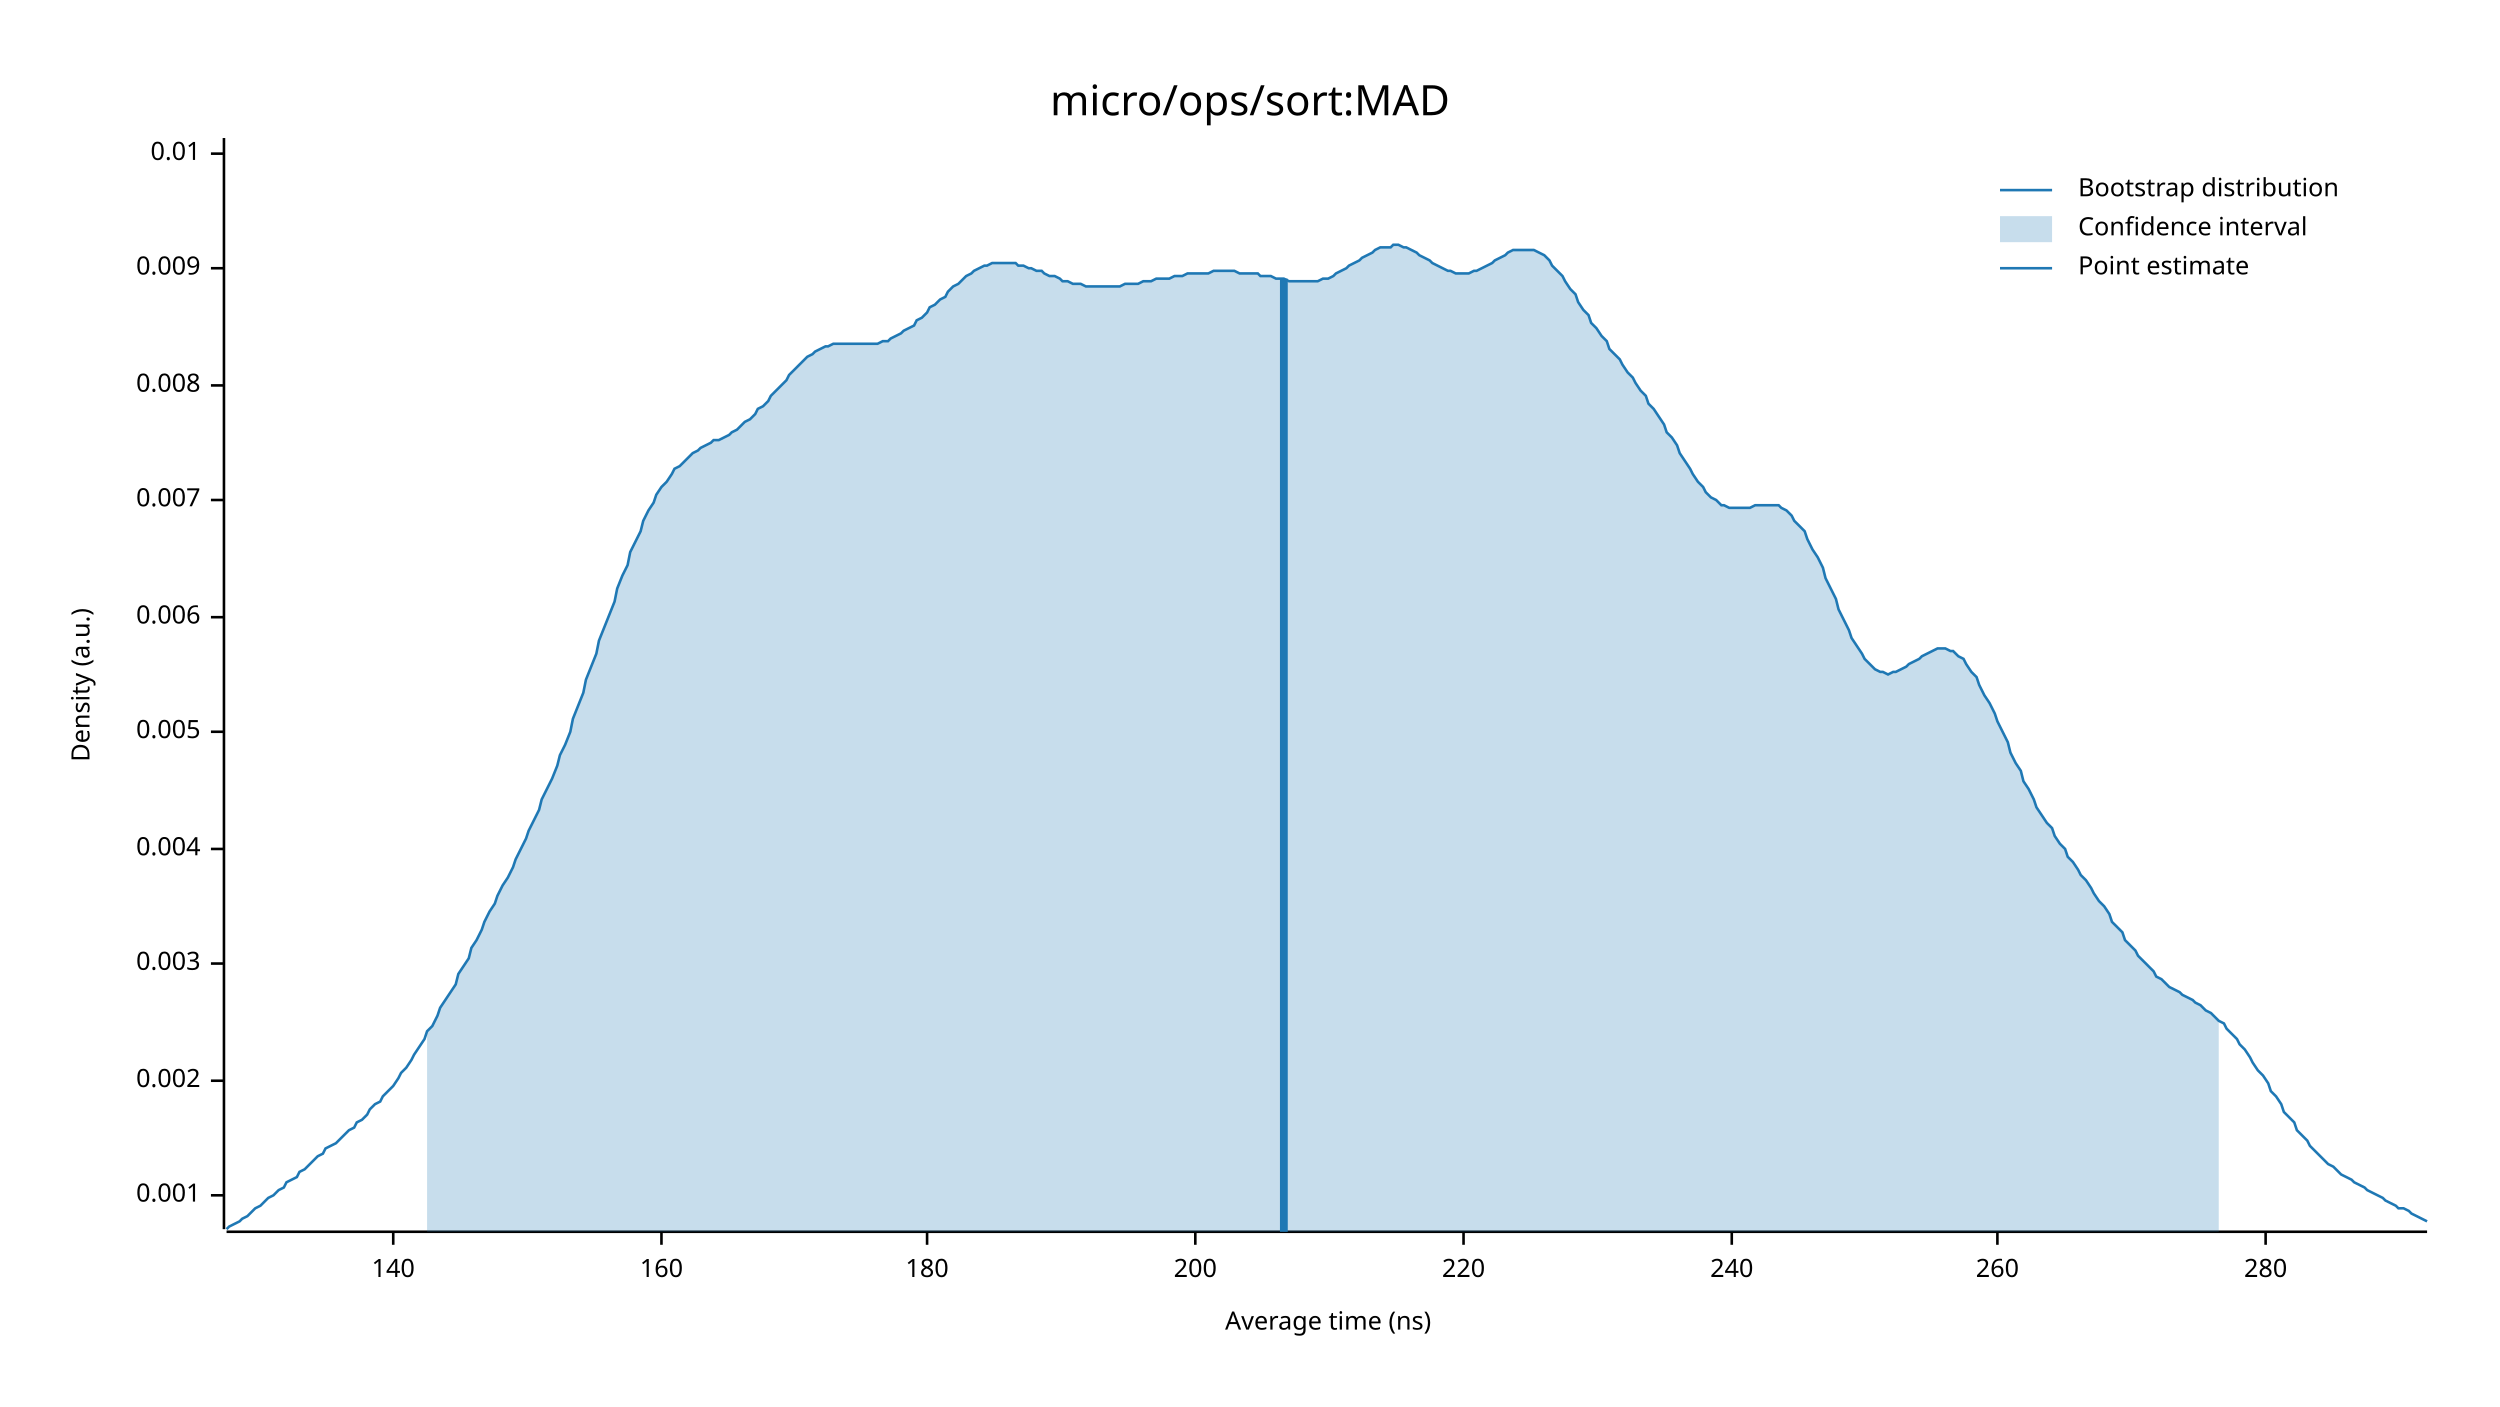
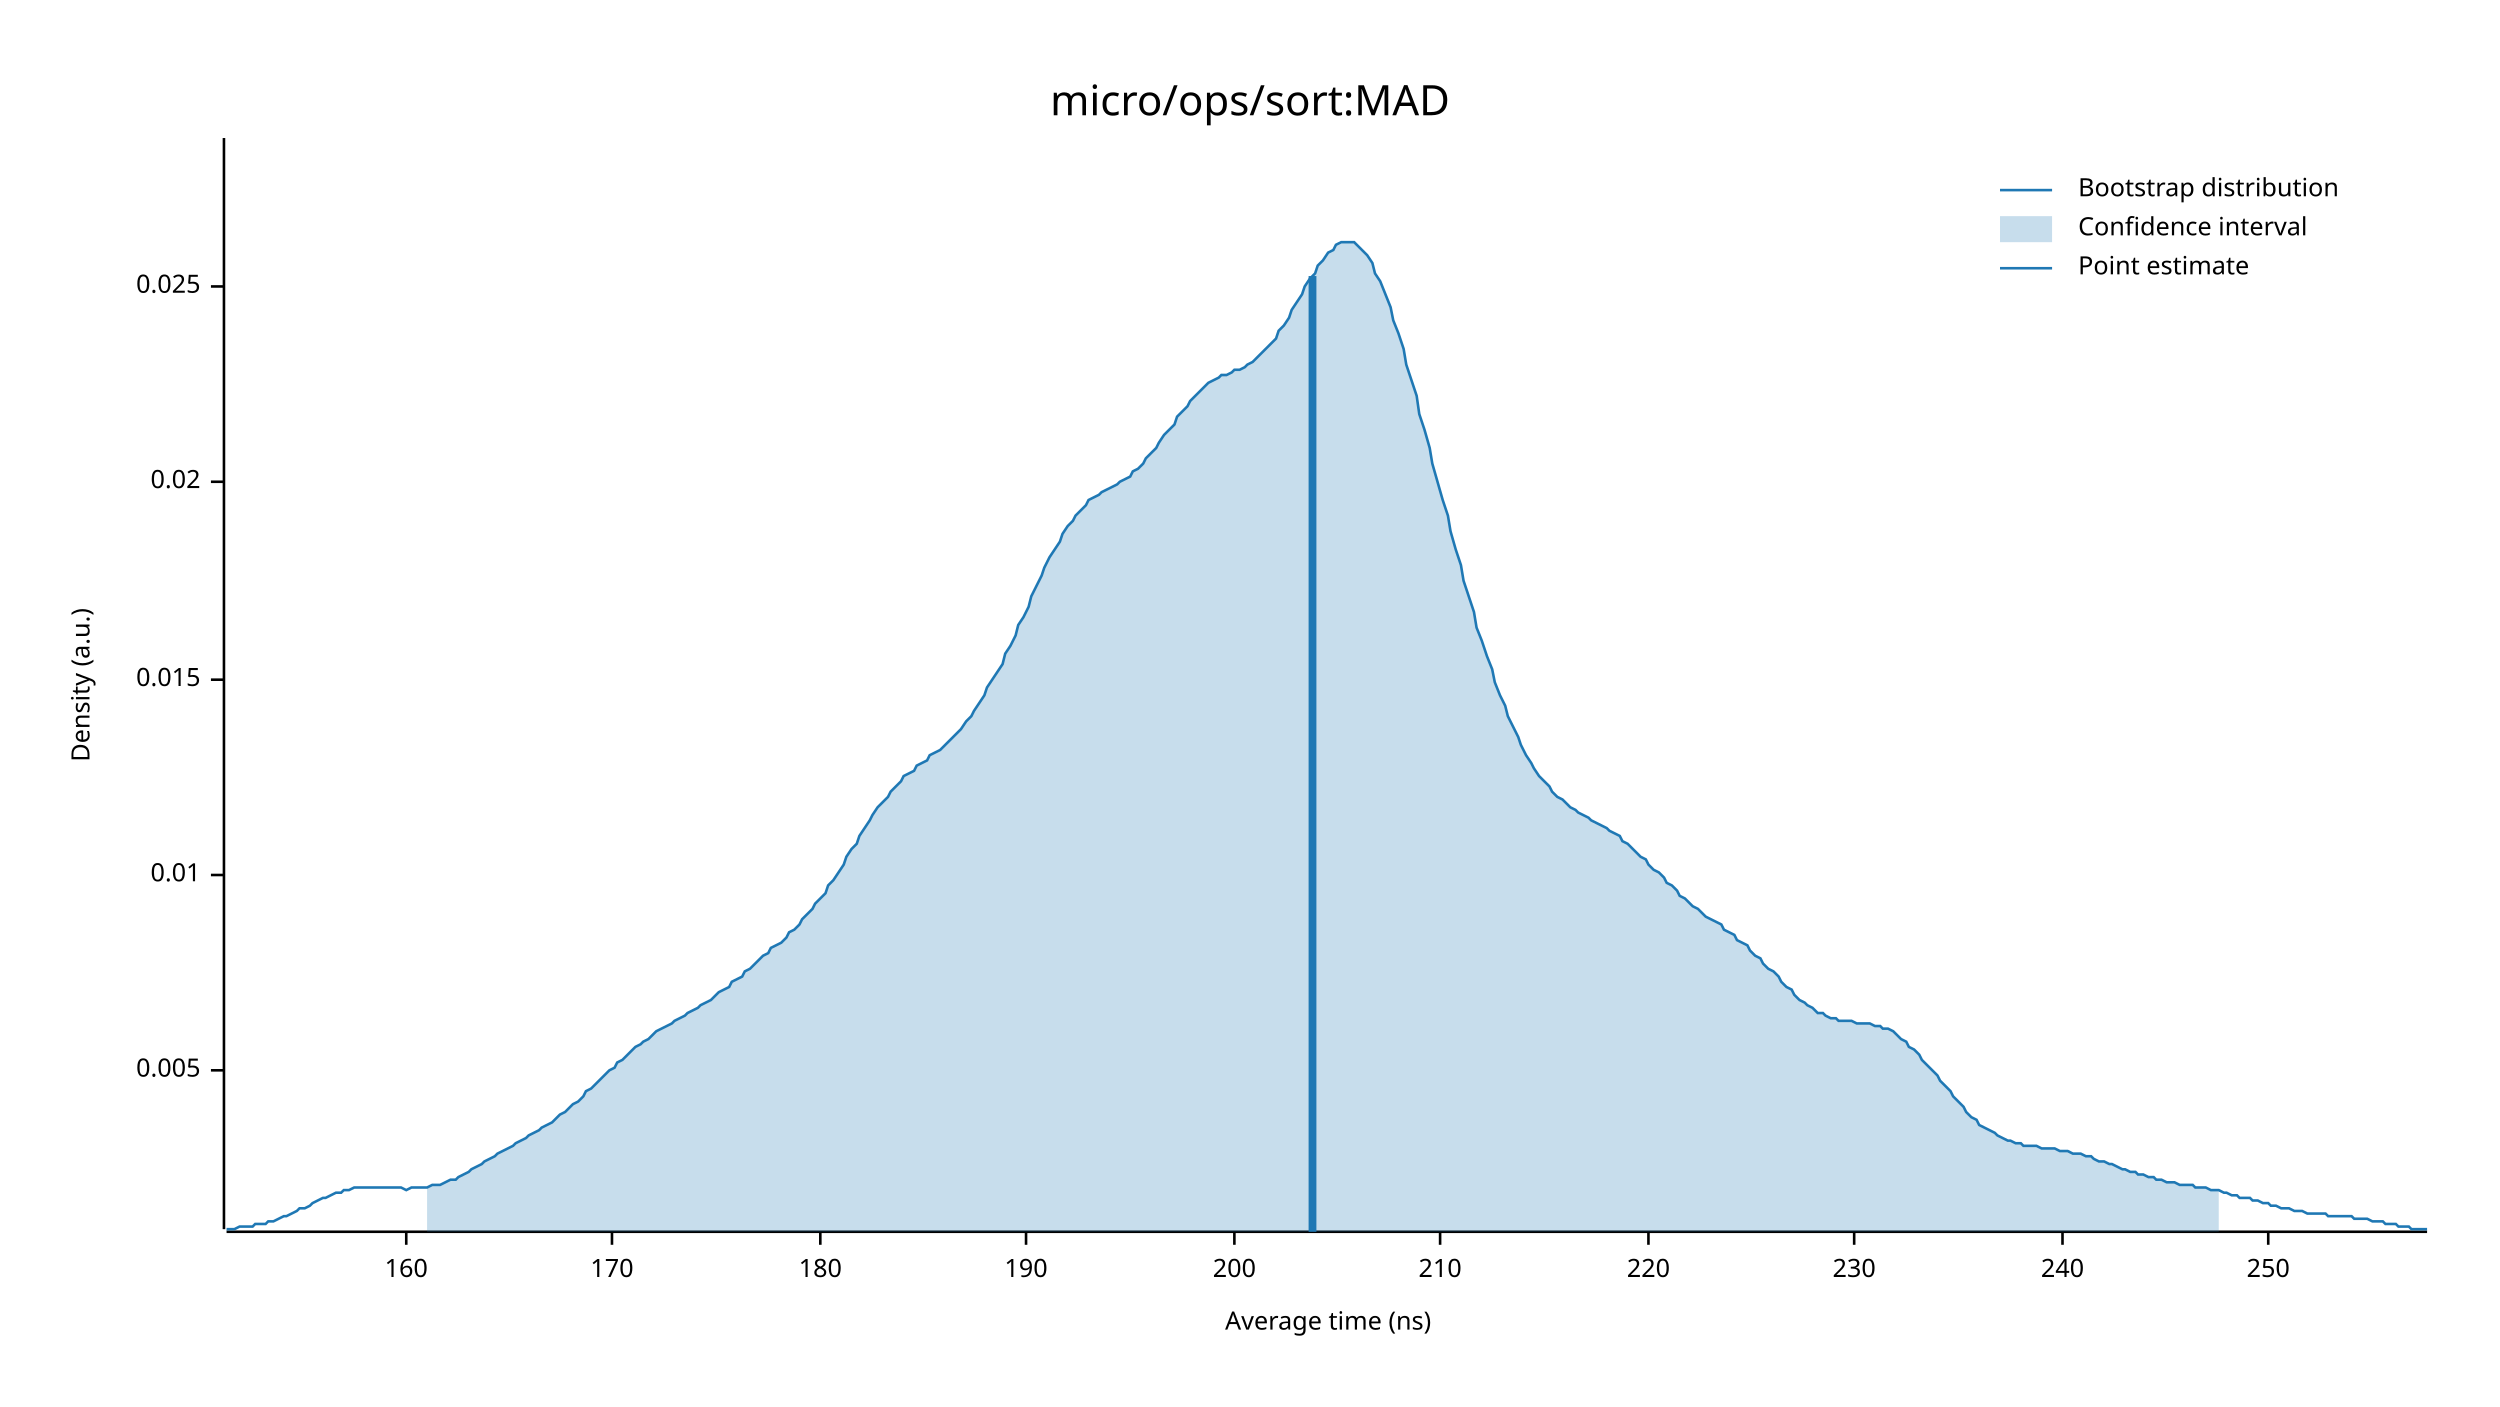
<svg xmlns="http://www.w3.org/2000/svg" width="960" height="540" viewBox="0 0 960 540">
  <text x="480" y="32" dy="0.76em" text-anchor="middle" font-family="sans-serif" font-size="16.129" opacity="1" fill="#000000">
micro/ops/sort:MAD
</text>
  <text x="27" y="263" dy="0.76em" text-anchor="middle" font-family="sans-serif" font-size="9.677" opacity="1" fill="#000000" transform="rotate(270, 27, 263)">
Density (a.u.)
</text>
  <text x="510" y="513" dy="-0.5ex" text-anchor="middle" font-family="sans-serif" font-size="9.677" opacity="1" fill="#000000">
Average time (ns)
</text>
  <polyline fill="none" opacity="1" stroke="#000000" stroke-width="1" points="86,53 86,472 " />
-   <text x="77" y="459" dy="0.5ex" text-anchor="end" font-family="sans-serif" font-size="9.677" opacity="1" fill="#000000">
- 0.001
- </text>
-   <polyline fill="none" opacity="1" stroke="#000000" stroke-width="1" points="81,459 86,459 " />
-   <text x="77" y="415" dy="0.5ex" text-anchor="end" font-family="sans-serif" font-size="9.677" opacity="1" fill="#000000">
- 0.002
- </text>
-   <polyline fill="none" opacity="1" stroke="#000000" stroke-width="1" points="81,415 86,415 " />
-   <text x="77" y="370" dy="0.5ex" text-anchor="end" font-family="sans-serif" font-size="9.677" opacity="1" fill="#000000">
- 0.003
- </text>
-   <polyline fill="none" opacity="1" stroke="#000000" stroke-width="1" points="81,370 86,370 " />
-   <text x="77" y="326" dy="0.5ex" text-anchor="end" font-family="sans-serif" font-size="9.677" opacity="1" fill="#000000">
- 0.004
- </text>
-   <polyline fill="none" opacity="1" stroke="#000000" stroke-width="1" points="81,326 86,326 " />
-   <text x="77" y="281" dy="0.5ex" text-anchor="end" font-family="sans-serif" font-size="9.677" opacity="1" fill="#000000">
+   <text x="77" y="411" dy="0.5ex" text-anchor="end" font-family="sans-serif" font-size="9.677" opacity="1" fill="#000000">
0.005
</text>
-   <polyline fill="none" opacity="1" stroke="#000000" stroke-width="1" points="81,281 86,281 " />
-   <text x="77" y="237" dy="0.5ex" text-anchor="end" font-family="sans-serif" font-size="9.677" opacity="1" fill="#000000">
- 0.006
- </text>
-   <polyline fill="none" opacity="1" stroke="#000000" stroke-width="1" points="81,237 86,237 " />
-   <text x="77" y="192" dy="0.5ex" text-anchor="end" font-family="sans-serif" font-size="9.677" opacity="1" fill="#000000">
- 0.007
- </text>
-   <polyline fill="none" opacity="1" stroke="#000000" stroke-width="1" points="81,192 86,192 " />
-   <text x="77" y="148" dy="0.5ex" text-anchor="end" font-family="sans-serif" font-size="9.677" opacity="1" fill="#000000">
- 0.008
- </text>
-   <polyline fill="none" opacity="1" stroke="#000000" stroke-width="1" points="81,148 86,148 " />
-   <text x="77" y="103" dy="0.5ex" text-anchor="end" font-family="sans-serif" font-size="9.677" opacity="1" fill="#000000">
- 0.009
- </text>
-   <polyline fill="none" opacity="1" stroke="#000000" stroke-width="1" points="81,103 86,103 " />
-   <text x="77" y="59" dy="0.5ex" text-anchor="end" font-family="sans-serif" font-size="9.677" opacity="1" fill="#000000">
+   <polyline fill="none" opacity="1" stroke="#000000" stroke-width="1" points="81,411 86,411 " />
+   <text x="77" y="336" dy="0.5ex" text-anchor="end" font-family="sans-serif" font-size="9.677" opacity="1" fill="#000000">
0.01
</text>
-   <polyline fill="none" opacity="1" stroke="#000000" stroke-width="1" points="81,59 86,59 " />
+   <polyline fill="none" opacity="1" stroke="#000000" stroke-width="1" points="81,336 86,336 " />
+   <text x="77" y="261" dy="0.5ex" text-anchor="end" font-family="sans-serif" font-size="9.677" opacity="1" fill="#000000">
+ 0.015
+ </text>
+   <polyline fill="none" opacity="1" stroke="#000000" stroke-width="1" points="81,261 86,261 " />
+   <text x="77" y="185" dy="0.5ex" text-anchor="end" font-family="sans-serif" font-size="9.677" opacity="1" fill="#000000">
+ 0.02
+ </text>
+   <polyline fill="none" opacity="1" stroke="#000000" stroke-width="1" points="81,185 86,185 " />
+   <text x="77" y="110" dy="0.5ex" text-anchor="end" font-family="sans-serif" font-size="9.677" opacity="1" fill="#000000">
+ 0.025
+ </text>
+   <polyline fill="none" opacity="1" stroke="#000000" stroke-width="1" points="81,110 86,110 " />
  <polyline fill="none" opacity="1" stroke="#000000" stroke-width="1" points="87,473 932,473 " />
-   <text x="151" y="483" dy="0.76em" text-anchor="middle" font-family="sans-serif" font-size="9.677" opacity="1" fill="#000000">
- 140
- </text>
-   <polyline fill="none" opacity="1" stroke="#000000" stroke-width="1" points="151,473 151,478 " />
-   <text x="254" y="483" dy="0.76em" text-anchor="middle" font-family="sans-serif" font-size="9.677" opacity="1" fill="#000000">
+   <text x="156" y="483" dy="0.76em" text-anchor="middle" font-family="sans-serif" font-size="9.677" opacity="1" fill="#000000">
160
</text>
-   <polyline fill="none" opacity="1" stroke="#000000" stroke-width="1" points="254,473 254,478 " />
-   <text x="356" y="483" dy="0.76em" text-anchor="middle" font-family="sans-serif" font-size="9.677" opacity="1" fill="#000000">
+   <polyline fill="none" opacity="1" stroke="#000000" stroke-width="1" points="156,473 156,478 " />
+   <text x="235" y="483" dy="0.76em" text-anchor="middle" font-family="sans-serif" font-size="9.677" opacity="1" fill="#000000">
+ 170
+ </text>
+   <polyline fill="none" opacity="1" stroke="#000000" stroke-width="1" points="235,473 235,478 " />
+   <text x="315" y="483" dy="0.76em" text-anchor="middle" font-family="sans-serif" font-size="9.677" opacity="1" fill="#000000">
180
</text>
-   <polyline fill="none" opacity="1" stroke="#000000" stroke-width="1" points="356,473 356,478 " />
-   <text x="459" y="483" dy="0.76em" text-anchor="middle" font-family="sans-serif" font-size="9.677" opacity="1" fill="#000000">
+   <polyline fill="none" opacity="1" stroke="#000000" stroke-width="1" points="315,473 315,478 " />
+   <text x="394" y="483" dy="0.76em" text-anchor="middle" font-family="sans-serif" font-size="9.677" opacity="1" fill="#000000">
+ 190
+ </text>
+   <polyline fill="none" opacity="1" stroke="#000000" stroke-width="1" points="394,473 394,478 " />
+   <text x="474" y="483" dy="0.76em" text-anchor="middle" font-family="sans-serif" font-size="9.677" opacity="1" fill="#000000">
200
</text>
-   <polyline fill="none" opacity="1" stroke="#000000" stroke-width="1" points="459,473 459,478 " />
-   <text x="562" y="483" dy="0.76em" text-anchor="middle" font-family="sans-serif" font-size="9.677" opacity="1" fill="#000000">
+   <polyline fill="none" opacity="1" stroke="#000000" stroke-width="1" points="474,473 474,478 " />
+   <text x="553" y="483" dy="0.76em" text-anchor="middle" font-family="sans-serif" font-size="9.677" opacity="1" fill="#000000">
+ 210
+ </text>
+   <polyline fill="none" opacity="1" stroke="#000000" stroke-width="1" points="553,473 553,478 " />
+   <text x="633" y="483" dy="0.76em" text-anchor="middle" font-family="sans-serif" font-size="9.677" opacity="1" fill="#000000">
220
</text>
-   <polyline fill="none" opacity="1" stroke="#000000" stroke-width="1" points="562,473 562,478 " />
-   <text x="665" y="483" dy="0.76em" text-anchor="middle" font-family="sans-serif" font-size="9.677" opacity="1" fill="#000000">
+   <polyline fill="none" opacity="1" stroke="#000000" stroke-width="1" points="633,473 633,478 " />
+   <text x="712" y="483" dy="0.76em" text-anchor="middle" font-family="sans-serif" font-size="9.677" opacity="1" fill="#000000">
+ 230
+ </text>
+   <polyline fill="none" opacity="1" stroke="#000000" stroke-width="1" points="712,473 712,478 " />
+   <text x="792" y="483" dy="0.76em" text-anchor="middle" font-family="sans-serif" font-size="9.677" opacity="1" fill="#000000">
240
</text>
-   <polyline fill="none" opacity="1" stroke="#000000" stroke-width="1" points="665,473 665,478 " />
-   <text x="767" y="483" dy="0.76em" text-anchor="middle" font-family="sans-serif" font-size="9.677" opacity="1" fill="#000000">
- 260
+   <polyline fill="none" opacity="1" stroke="#000000" stroke-width="1" points="792,473 792,478 " />
+   <text x="871" y="483" dy="0.76em" text-anchor="middle" font-family="sans-serif" font-size="9.677" opacity="1" fill="#000000">
+ 250
</text>
-   <polyline fill="none" opacity="1" stroke="#000000" stroke-width="1" points="767,473 767,478 " />
-   <text x="870" y="483" dy="0.76em" text-anchor="middle" font-family="sans-serif" font-size="9.677" opacity="1" fill="#000000">
- 280
- </text>
-   <polyline fill="none" opacity="1" stroke="#000000" stroke-width="1" points="870,473 870,478 " />
-   <polyline fill="none" opacity="1" stroke="#1F78B4" stroke-width="1" points="87,472 88,471 90,470 92,469 93,468 95,467 97,465 98,464 100,463 102,461 103,460 105,459 107,457 109,456 110,454 112,453 114,452 115,450 117,449 119,447 120,446 122,444 124,443 125,441 127,440 129,439 131,437 132,436 134,434 136,433 137,431 139,430 141,428 142,426 144,424 146,423 147,421 149,419 151,417 153,414 154,412 156,410 158,407 159,405 161,402 163,399 164,396 166,394 168,390 169,387 171,384 173,381 175,378 176,374 178,371 180,368 181,364 183,361 185,357 186,354 188,350 190,347 191,344 193,340 195,337 197,333 198,330 200,326 202,322 203,319 205,315 207,311 208,307 210,303 212,299 214,294 215,290 217,286 219,281 220,276 222,271 224,266 225,261 227,256 229,251 230,246 232,241 234,236 236,231 237,226 239,221 241,217 242,212 244,208 246,204 247,200 249,196 251,193 252,190 254,187 256,185 258,182 259,180 261,179 263,177 264,176 266,174 268,173 269,172 271,171 273,170 274,169 276,169 278,168 280,167 281,166 283,165 285,163 286,162 288,161 290,159 291,157 293,156 295,154 296,152 298,150 300,148 302,146 303,144 305,142 307,140 308,139 310,137 312,136 313,135 315,134 317,133 318,133 320,132 322,132 324,132 325,132 327,132 329,132 330,132 332,132 334,132 335,132 337,132 339,131 341,131 342,130 344,129 346,128 347,127 349,126 351,125 352,123 354,122 356,120 357,118 359,117 361,115 363,114 364,112 366,110 368,109 369,108 371,106 373,105 374,104 376,103 378,102 379,102 381,101 383,101 385,101 386,101 388,101 390,101 391,102 393,102 395,103 396,103 398,104 400,104 401,105 403,106 405,106 407,107 408,108 410,108 412,109 413,109 415,109 417,110 418,110 420,110 422,110 423,110 425,110 427,110 429,110 430,110 432,109 434,109 435,109 437,109 439,108 440,108 442,108 444,107 445,107 447,107 449,107 451,106 452,106 454,106 456,105 457,105 459,105 461,105 462,105 464,105 466,104 468,104 469,104 471,104 473,104 474,104 476,105 478,105 479,105 481,105 483,105 484,106 486,106 488,106 490,107 491,107 493,107 495,108 496,108 498,108 500,108 501,108 503,108 505,108 506,108 508,107 510,107 512,106 513,105 515,104 517,103 518,102 520,101 522,100 523,99 525,98 527,97 528,96 530,95 532,95 534,95 535,94 537,94 539,95 540,95 542,96 544,97 545,98 547,99 549,100 550,101 552,102 554,103 556,104 557,104 559,105 561,105 562,105 564,105 566,104 567,104 569,103 571,102 573,101 574,100 576,99 578,98 579,97 581,96 583,96 584,96 586,96 588,96 589,96 591,97 593,98 595,100 596,102 598,104 600,106 601,108 603,111 605,113 606,116 608,119 610,121 611,124 613,126 615,129 617,131 618,134 620,136 622,138 623,140 625,143 627,145 628,147 630,150 632,152 633,155 635,157 637,160 639,163 640,166 642,168 644,171 645,174 647,177 649,180 650,182 652,185 654,187 655,189 657,191 659,192 661,194 662,194 664,195 666,195 667,195 669,195 671,195 672,195 674,194 676,194 677,194 679,194 681,194 683,194 684,195 686,196 688,198 689,200 691,202 693,204 694,207 696,211 698,214 700,218 701,222 703,226 705,230 706,234 708,238 710,242 711,245 713,248 715,251 716,253 718,255 720,257 722,258 723,258 725,259 727,258 728,258 730,257 732,256 733,255 735,254 737,253 738,252 740,251 742,250 744,249 745,249 747,249 749,250 750,250 752,252 754,253 755,255 757,258 759,260 760,263 762,267 764,270 766,274 767,277 769,281 771,285 772,289 774,293 776,296 777,300 779,303 781,307 782,310 784,313 786,316 788,318 789,321 791,324 793,326 794,329 796,331 798,334 799,336 801,338 803,341 804,343 806,346 808,348 810,351 811,354 813,356 815,358 816,361 818,363 820,365 821,367 823,369 825,371 827,373 828,375 830,376 832,378 833,379 835,380 837,381 838,382 840,383 842,384 843,385 845,386 847,388 849,389 850,390 852,392 854,393 855,395 857,397 859,399 860,401 862,403 864,406 865,408 867,411 869,413 871,416 872,419 874,421 876,424 877,427 879,429 881,431 882,434 884,436 886,438 887,440 889,442 891,444 893,446 894,447 896,448 898,450 899,451 901,452 903,453 904,454 906,455 908,456 909,457 911,458 913,459 915,460 916,461 918,462 920,463 921,464 923,464 925,465 926,466 928,467 930,468 932,469 " />
-   <polygon opacity="0.25" fill="#1F78B4" points="164,396 166,394 168,390 169,387 171,384 173,381 175,378 176,374 178,371 180,368 181,364 183,361 185,357 186,354 188,350 190,347 191,344 193,340 195,337 197,333 198,330 200,326 202,322 203,319 205,315 207,311 208,307 210,303 212,299 214,294 215,290 217,286 219,281 220,276 222,271 224,266 225,261 227,256 229,251 230,246 232,241 234,236 236,231 237,226 239,221 241,217 242,212 244,208 246,204 247,200 249,196 251,193 252,190 254,187 256,185 258,182 259,180 261,179 263,177 264,176 266,174 268,173 269,172 271,171 273,170 274,169 276,169 278,168 280,167 281,166 283,165 285,163 286,162 288,161 290,159 291,157 293,156 295,154 296,152 298,150 300,148 302,146 303,144 305,142 307,140 308,139 310,137 312,136 313,135 315,134 317,133 318,133 320,132 322,132 324,132 325,132 327,132 329,132 330,132 332,132 334,132 335,132 337,132 339,131 341,131 342,130 344,129 346,128 347,127 349,126 351,125 352,123 354,122 356,120 357,118 359,117 361,115 363,114 364,112 366,110 368,109 369,108 371,106 373,105 374,104 376,103 378,102 379,102 381,101 383,101 385,101 386,101 388,101 390,101 391,102 393,102 395,103 396,103 398,104 400,104 401,105 403,106 405,106 407,107 408,108 410,108 412,109 413,109 415,109 417,110 418,110 420,110 422,110 423,110 425,110 427,110 429,110 430,110 432,109 434,109 435,109 437,109 439,108 440,108 442,108 444,107 445,107 447,107 449,107 451,106 452,106 454,106 456,105 457,105 459,105 461,105 462,105 464,105 466,104 468,104 469,104 471,104 473,104 474,104 476,105 478,105 479,105 481,105 483,105 484,106 486,106 488,106 490,107 491,107 493,107 495,108 496,108 498,108 500,108 501,108 503,108 505,108 506,108 508,107 510,107 512,106 513,105 515,104 517,103 518,102 520,101 522,100 523,99 525,98 527,97 528,96 530,95 532,95 534,95 535,94 537,94 539,95 540,95 542,96 544,97 545,98 547,99 549,100 550,101 552,102 554,103 556,104 557,104 559,105 561,105 562,105 564,105 566,104 567,104 569,103 571,102 573,101 574,100 576,99 578,98 579,97 581,96 583,96 584,96 586,96 588,96 589,96 591,97 593,98 595,100 596,102 598,104 600,106 601,108 603,111 605,113 606,116 608,119 610,121 611,124 613,126 615,129 617,131 618,134 620,136 622,138 623,140 625,143 627,145 628,147 630,150 632,152 633,155 635,157 637,160 639,163 640,166 642,168 644,171 645,174 647,177 649,180 650,182 652,185 654,187 655,189 657,191 659,192 661,194 662,194 664,195 666,195 667,195 669,195 671,195 672,195 674,194 676,194 677,194 679,194 681,194 683,194 684,195 686,196 688,198 689,200 691,202 693,204 694,207 696,211 698,214 700,218 701,222 703,226 705,230 706,234 708,238 710,242 711,245 713,248 715,251 716,253 718,255 720,257 722,258 723,258 725,259 727,258 728,258 730,257 732,256 733,255 735,254 737,253 738,252 740,251 742,250 744,249 745,249 747,249 749,250 750,250 752,252 754,253 755,255 757,258 759,260 760,263 762,267 764,270 766,274 767,277 769,281 771,285 772,289 774,293 776,296 777,300 779,303 781,307 782,310 784,313 786,316 788,318 789,321 791,324 793,326 794,329 796,331 798,334 799,336 801,338 803,341 804,343 806,346 808,348 810,351 811,354 813,356 815,358 816,361 818,363 820,365 821,367 823,369 825,371 827,373 828,375 830,376 832,378 833,379 835,380 837,381 838,382 840,383 842,384 843,385 845,386 847,388 849,389 850,390 852,392 852,473 164,473 " />
-   <polyline fill="none" opacity="1" stroke="#1F78B4" stroke-width="3" points="493,473 493,107 " />
+   <polyline fill="none" opacity="1" stroke="#000000" stroke-width="1" points="871,473 871,478 " />
+   <polyline fill="none" opacity="1" stroke="#1F78B4" stroke-width="1" points="87,472 88,472 90,472 92,471 93,471 95,471 97,471 98,470 100,470 102,470 103,469 105,469 107,468 109,467 110,467 112,466 114,465 115,464 117,464 119,463 120,462 122,461 124,460 125,460 127,459 129,458 131,458 132,457 134,457 136,456 137,456 139,456 141,456 142,456 144,456 146,456 147,456 149,456 151,456 153,456 154,456 156,457 158,456 159,456 161,456 163,456 164,456 166,455 168,455 169,455 171,454 173,453 175,453 176,452 178,451 180,450 181,449 183,448 185,447 186,446 188,445 190,444 191,443 193,442 195,441 197,440 198,439 200,438 202,437 203,436 205,435 207,434 208,433 210,432 212,431 214,429 215,428 217,427 219,425 220,424 222,423 224,421 225,419 227,418 229,416 230,415 232,413 234,411 236,410 237,408 239,407 241,405 242,404 244,402 246,401 247,400 249,399 251,397 252,396 254,395 256,394 258,393 259,392 261,391 263,390 264,389 266,388 268,387 269,386 271,385 273,384 274,383 276,381 278,380 280,379 281,377 283,376 285,375 286,373 288,372 290,370 291,369 293,367 295,366 296,364 298,363 300,362 302,360 303,358 305,357 307,355 308,353 310,351 312,349 313,347 315,345 317,343 318,340 320,338 322,335 324,332 325,329 327,326 329,324 330,321 332,318 334,315 335,313 337,310 339,308 341,306 342,304 344,302 346,300 347,298 349,297 351,296 352,294 354,293 356,292 357,290 359,289 361,288 363,286 364,285 366,283 368,281 369,280 371,277 373,275 374,273 376,270 378,267 379,264 381,261 383,258 385,255 386,251 388,248 390,244 391,240 393,237 395,233 396,229 398,225 400,221 401,218 403,214 405,211 407,208 408,205 410,202 412,200 413,198 415,196 417,194 418,192 420,191 422,190 423,189 425,188 427,187 429,186 430,185 432,184 434,183 435,181 437,180 439,178 440,176 442,174 444,172 445,170 447,167 449,165 451,163 452,160 454,158 456,156 457,154 459,152 461,150 462,149 464,147 466,146 468,145 469,144 471,144 473,143 474,142 476,142 478,141 479,140 481,139 483,137 484,136 486,134 488,132 490,130 491,127 493,125 495,122 496,119 498,116 500,113 501,110 503,107 505,105 506,102 508,100 510,97 512,96 513,94 515,93 517,93 518,93 520,93 522,95 523,96 525,98 527,101 528,105 530,108 532,113 534,118 535,123 537,128 539,134 540,140 542,146 544,152 545,159 547,165 549,172 550,178 552,185 554,192 556,198 557,204 559,211 561,217 562,223 564,229 566,235 567,241 569,246 571,252 573,257 574,262 576,267 578,271 579,275 581,279 583,283 584,286 586,290 588,293 589,295 591,298 593,300 595,302 596,304 598,306 600,307 601,308 603,310 605,311 606,312 608,313 610,314 611,315 613,316 615,317 617,318 618,319 620,320 622,321 623,323 625,324 627,326 628,327 630,329 632,330 633,332 635,334 637,335 639,337 640,339 642,340 644,342 645,344 647,345 649,347 650,348 652,349 654,351 655,352 657,353 659,354 661,355 662,357 664,358 666,359 667,361 669,362 671,363 672,365 674,367 676,368 677,370 679,372 681,373 683,375 684,377 686,379 688,380 689,382 691,384 693,385 694,386 696,387 698,389 700,389 701,390 703,391 705,391 706,392 708,392 710,392 711,392 713,393 715,393 716,393 718,393 720,394 722,394 723,395 725,395 727,396 728,397 730,399 732,400 733,402 735,403 737,405 738,407 740,409 742,411 744,413 745,415 747,417 749,419 750,421 752,423 754,425 755,427 757,429 759,430 760,432 762,433 764,434 766,435 767,436 769,437 771,438 772,438 774,439 776,439 777,440 779,440 781,440 782,440 784,441 786,441 788,441 789,441 791,442 793,442 794,442 796,443 798,443 799,443 801,444 803,444 804,445 806,446 808,446 810,447 811,447 813,448 815,449 816,449 818,450 820,450 821,451 823,451 825,452 827,452 828,453 830,453 832,454 833,454 835,454 837,455 838,455 840,455 842,455 843,456 845,456 847,456 849,457 850,457 852,457 854,458 855,458 857,459 859,459 860,460 862,460 864,460 865,461 867,461 869,462 871,462 872,463 874,463 876,464 877,464 879,464 881,465 882,465 884,465 886,466 887,466 889,466 891,466 893,466 894,467 896,467 898,467 899,467 901,467 903,467 904,468 906,468 908,468 909,468 911,469 913,469 915,469 916,470 918,470 920,470 921,471 923,471 925,471 926,472 928,472 930,472 932,472 " />
+   <polygon opacity="0.25" fill="#1F78B4" points="164,456 166,455 168,455 169,455 171,454 173,453 175,453 176,452 178,451 180,450 181,449 183,448 185,447 186,446 188,445 190,444 191,443 193,442 195,441 197,440 198,439 200,438 202,437 203,436 205,435 207,434 208,433 210,432 212,431 214,429 215,428 217,427 219,425 220,424 222,423 224,421 225,419 227,418 229,416 230,415 232,413 234,411 236,410 237,408 239,407 241,405 242,404 244,402 246,401 247,400 249,399 251,397 252,396 254,395 256,394 258,393 259,392 261,391 263,390 264,389 266,388 268,387 269,386 271,385 273,384 274,383 276,381 278,380 280,379 281,377 283,376 285,375 286,373 288,372 290,370 291,369 293,367 295,366 296,364 298,363 300,362 302,360 303,358 305,357 307,355 308,353 310,351 312,349 313,347 315,345 317,343 318,340 320,338 322,335 324,332 325,329 327,326 329,324 330,321 332,318 334,315 335,313 337,310 339,308 341,306 342,304 344,302 346,300 347,298 349,297 351,296 352,294 354,293 356,292 357,290 359,289 361,288 363,286 364,285 366,283 368,281 369,280 371,277 373,275 374,273 376,270 378,267 379,264 381,261 383,258 385,255 386,251 388,248 390,244 391,240 393,237 395,233 396,229 398,225 400,221 401,218 403,214 405,211 407,208 408,205 410,202 412,200 413,198 415,196 417,194 418,192 420,191 422,190 423,189 425,188 427,187 429,186 430,185 432,184 434,183 435,181 437,180 439,178 440,176 442,174 444,172 445,170 447,167 449,165 451,163 452,160 454,158 456,156 457,154 459,152 461,150 462,149 464,147 466,146 468,145 469,144 471,144 473,143 474,142 476,142 478,141 479,140 481,139 483,137 484,136 486,134 488,132 490,130 491,127 493,125 495,122 496,119 498,116 500,113 501,110 503,107 505,105 506,102 508,100 510,97 512,96 513,94 515,93 517,93 518,93 520,93 522,95 523,96 525,98 527,101 528,105 530,108 532,113 534,118 535,123 537,128 539,134 540,140 542,146 544,152 545,159 547,165 549,172 550,178 552,185 554,192 556,198 557,204 559,211 561,217 562,223 564,229 566,235 567,241 569,246 571,252 573,257 574,262 576,267 578,271 579,275 581,279 583,283 584,286 586,290 588,293 589,295 591,298 593,300 595,302 596,304 598,306 600,307 601,308 603,310 605,311 606,312 608,313 610,314 611,315 613,316 615,317 617,318 618,319 620,320 622,321 623,323 625,324 627,326 628,327 630,329 632,330 633,332 635,334 637,335 639,337 640,339 642,340 644,342 645,344 647,345 649,347 650,348 652,349 654,351 655,352 657,353 659,354 661,355 662,357 664,358 666,359 667,361 669,362 671,363 672,365 674,367 676,368 677,370 679,372 681,373 683,375 684,377 686,379 688,380 689,382 691,384 693,385 694,386 696,387 698,389 700,389 701,390 703,391 705,391 706,392 708,392 710,392 711,392 713,393 715,393 716,393 718,393 720,394 722,394 723,395 725,395 727,396 728,397 730,399 732,400 733,402 735,403 737,405 738,407 740,409 742,411 744,413 745,415 747,417 749,419 750,421 752,423 754,425 755,427 757,429 759,430 760,432 762,433 764,434 766,435 767,436 769,437 771,438 772,438 774,439 776,439 777,440 779,440 781,440 782,440 784,441 786,441 788,441 789,441 791,442 793,442 794,442 796,443 798,443 799,443 801,444 803,444 804,445 806,446 808,446 810,447 811,447 813,448 815,449 816,449 818,450 820,450 821,451 823,451 825,452 827,452 828,453 830,453 832,454 833,454 835,454 837,455 838,455 840,455 842,455 843,456 845,456 847,456 849,457 850,457 852,457 852,473 164,473 " />
+   <polyline fill="none" opacity="1" stroke="#1F78B4" stroke-width="3" points="504,473 504,106 " />
  <text x="798" y="68" dy="0.76em" text-anchor="start" font-family="sans-serif" font-size="9.677" opacity="1" fill="#000000">
Bootstrap distribution
</text>
  <text x="798" y="83" dy="0.76em" text-anchor="start" font-family="sans-serif" font-size="9.677" opacity="1" fill="#000000">
Confidence interval
</text>
  <text x="798" y="98" dy="0.76em" text-anchor="start" font-family="sans-serif" font-size="9.677" opacity="1" fill="#000000">
Point estimate
</text>
  <polyline fill="none" opacity="1" stroke="#1F78B4" stroke-width="1" points="768,73 788,73 " />
  <rect x="768" y="83" width="20" height="10" opacity="0.25" fill="#1F78B4" stroke="none" />
  <polyline fill="none" opacity="1" stroke="#1F78B4" stroke-width="1" points="768,103 788,103 " />
</svg>
